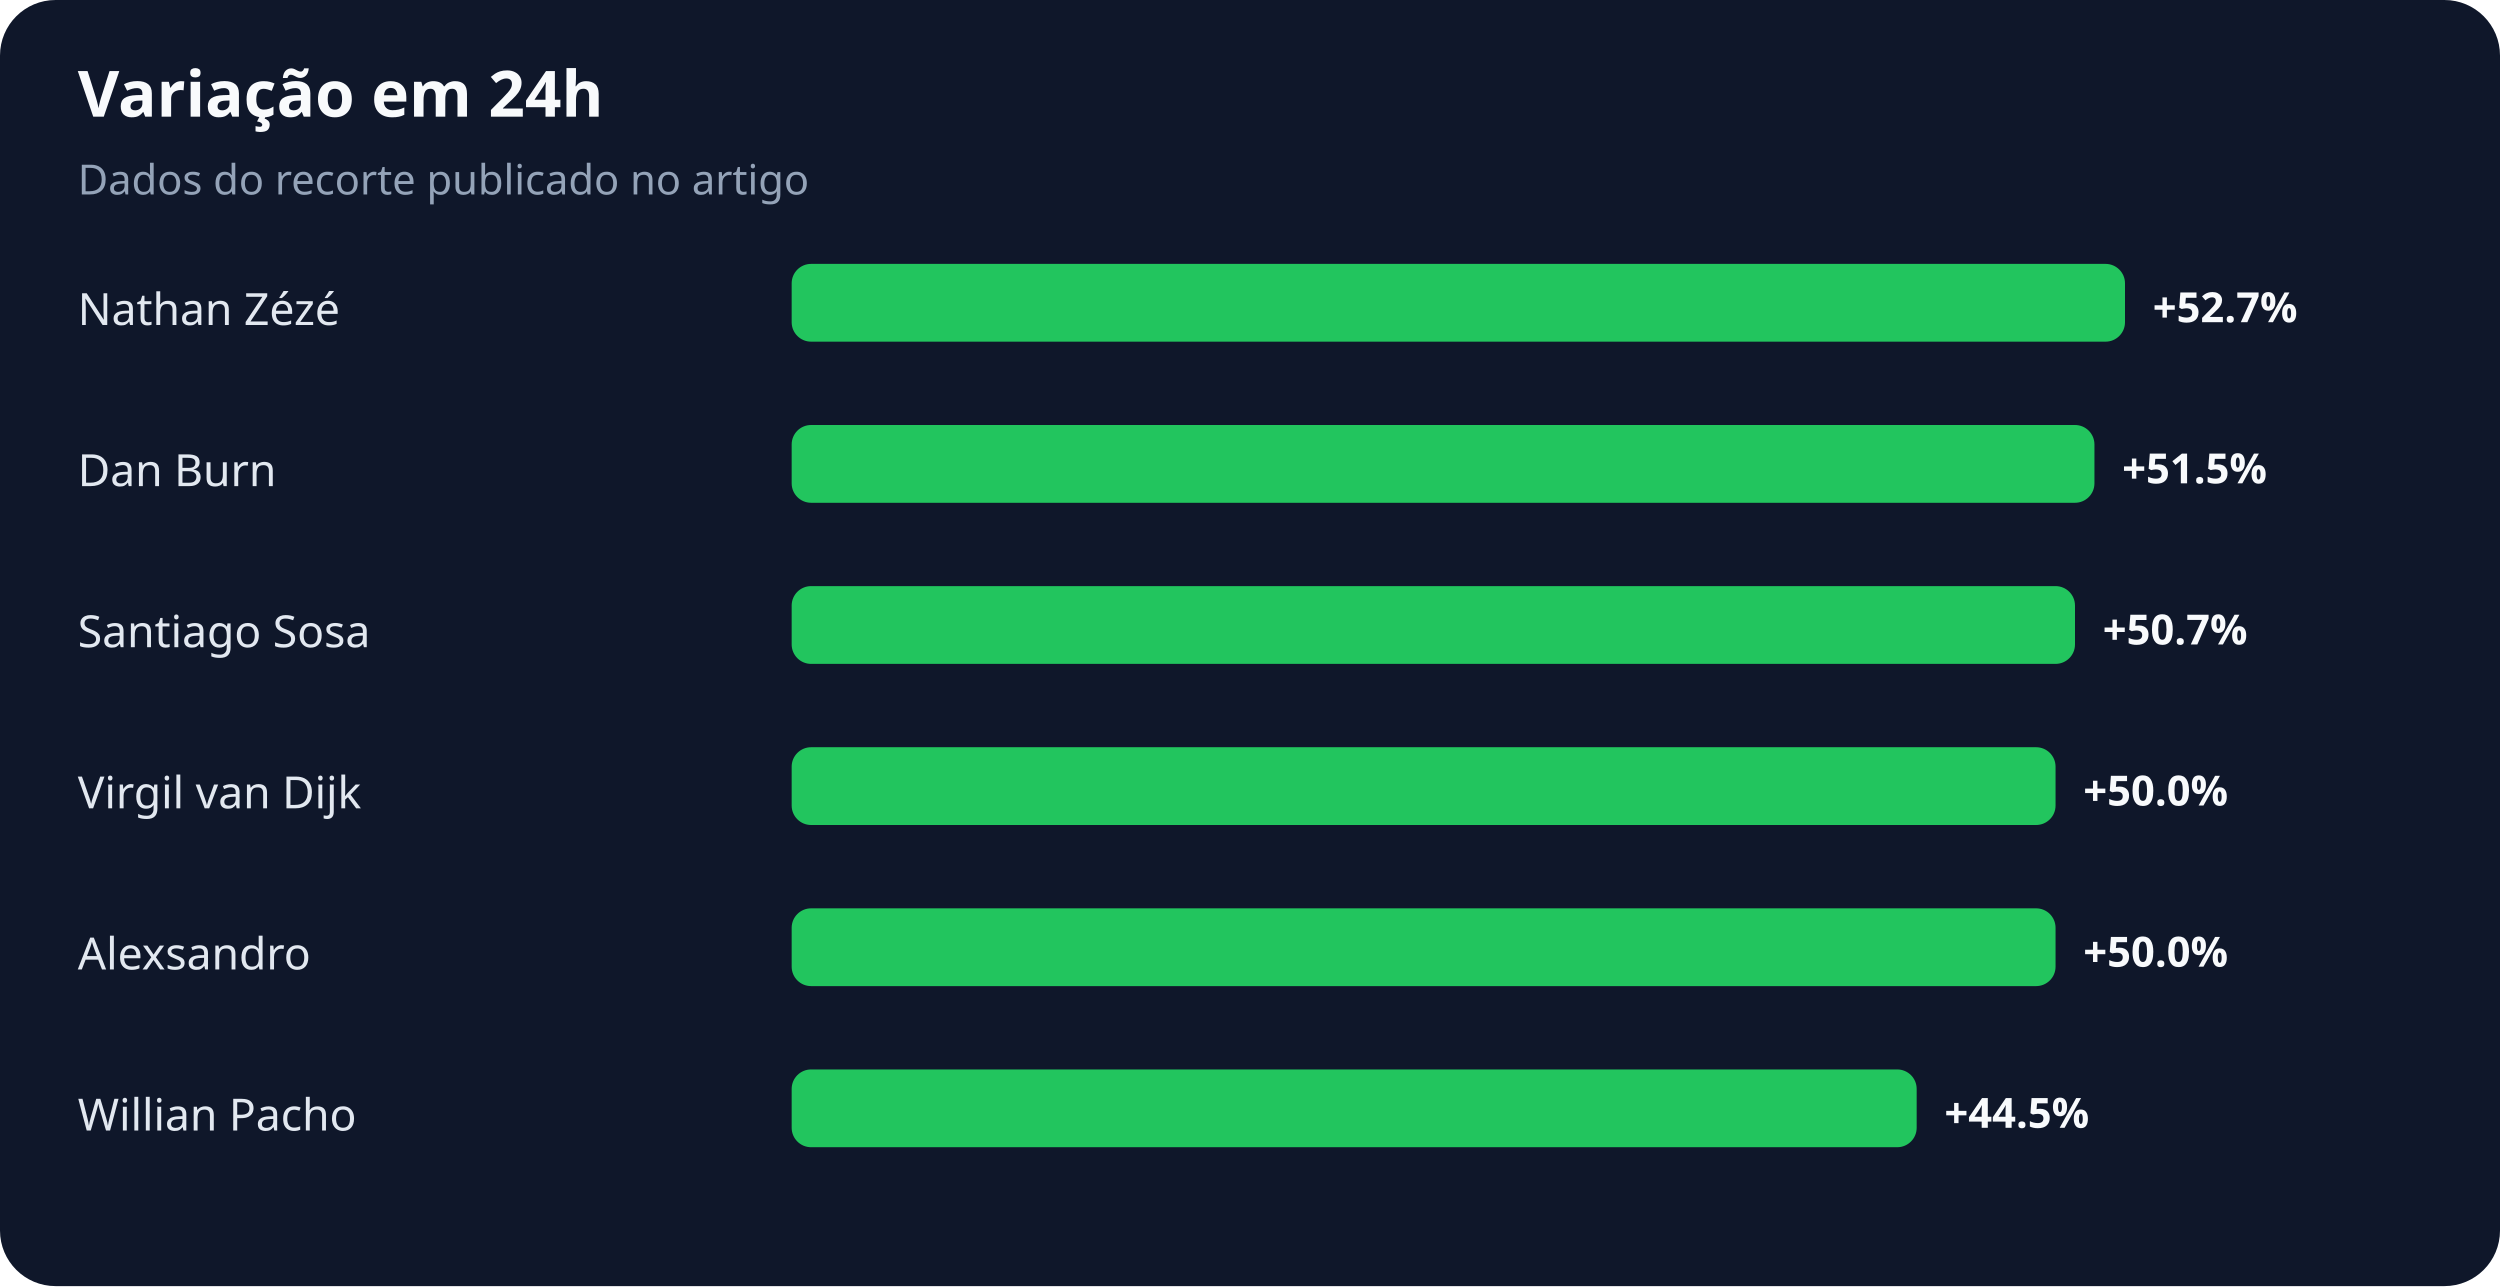
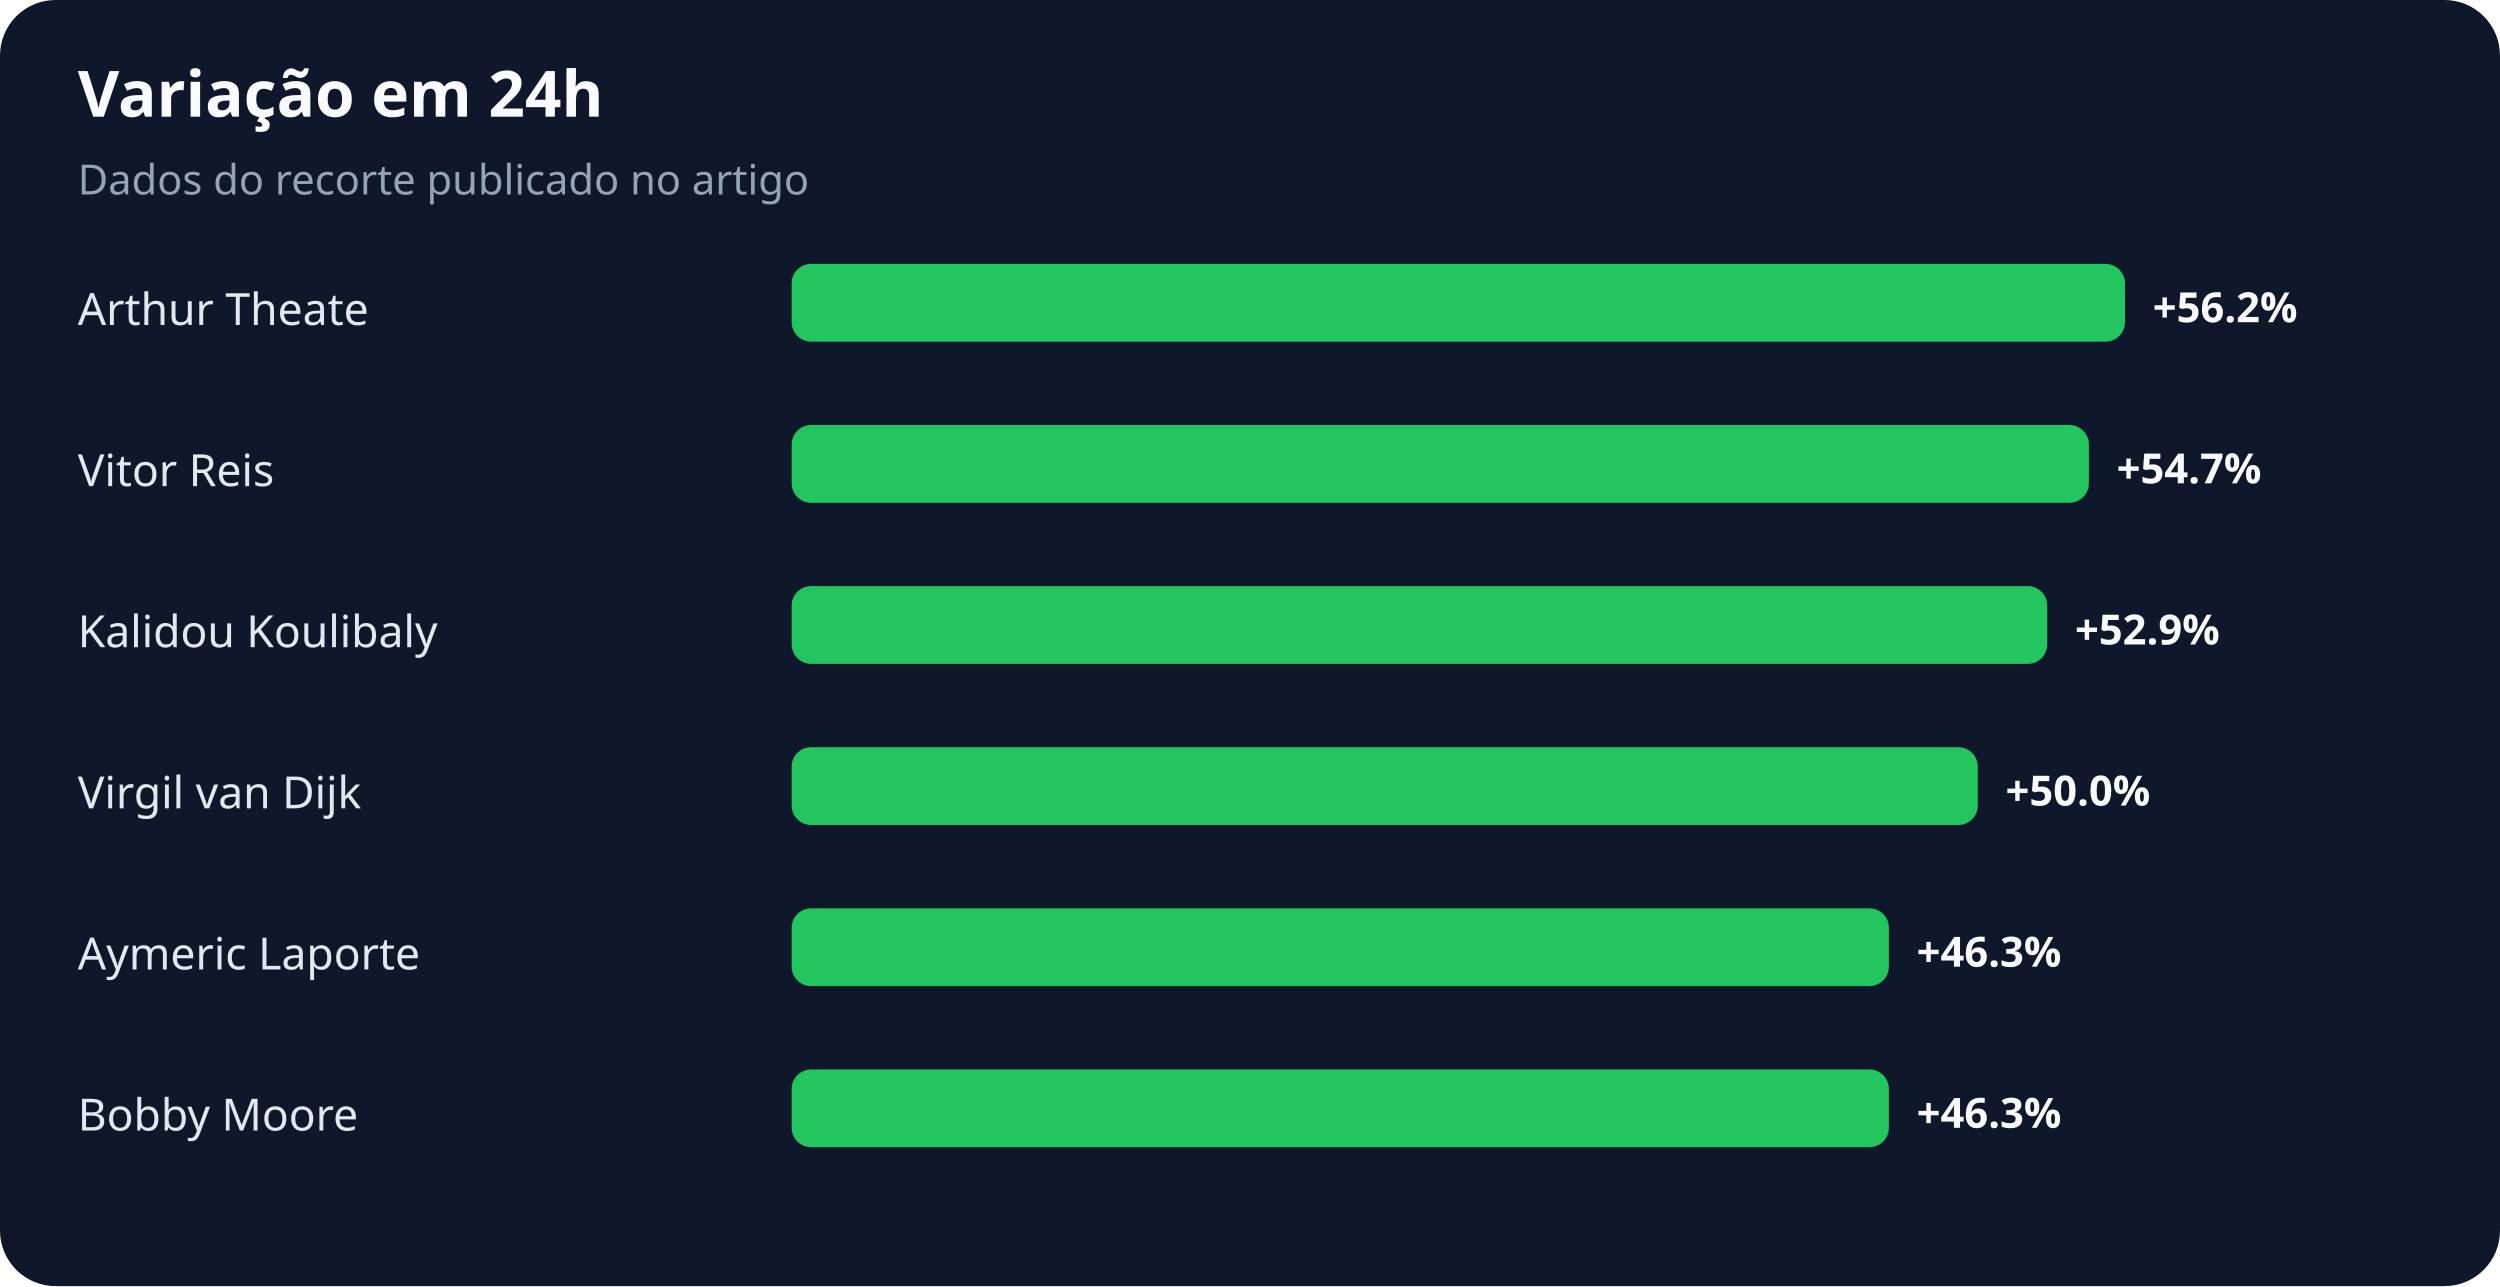
<svg xmlns="http://www.w3.org/2000/svg" width="900" height="463" viewBox="0 0 900 463" role="img" aria-labelledby="title desc">
  <rect width="100%" height="100%" rx="20" fill="#0f172a" />
  <text x="28" y="42" fill="#f8fafc" font-family="system-ui,sans-serif" font-size="23" font-weight="700">Variação em 24h</text>
  <text x="28" y="70" fill="#94a3b8" font-family="system-ui,sans-serif" font-size="15">Dados do recorte publicado no artigo</text>
-   <text x="28" y="117" fill="#e2e8f0" font-family="system-ui,sans-serif" font-size="16">Nathan Zézé</text>
+   <text x="28" y="117" fill="#e2e8f0" font-family="system-ui,sans-serif" font-size="16">Arthur Theate</text>
  <rect x="285" y="95" width="480" height="28" rx="7" fill="#22c55e" />
-   <text x="775" y="116" fill="#f8fafc" font-family="system-ui,sans-serif" font-size="15" font-weight="700">+52.7%</text>
-   <text x="28" y="175" fill="#e2e8f0" font-family="system-ui,sans-serif" font-size="16">Dan Burn</text>
-   <rect x="285" y="153" width="469" height="28" rx="7" fill="#22c55e" />
-   <text x="764" y="174" fill="#f8fafc" font-family="system-ui,sans-serif" font-size="15" font-weight="700">+51.5%</text>
-   <text x="28" y="233" fill="#e2e8f0" font-family="system-ui,sans-serif" font-size="16">Santiago Sosa</text>
-   <rect x="285" y="211" width="462" height="28" rx="7" fill="#22c55e" />
-   <text x="757" y="232" fill="#f8fafc" font-family="system-ui,sans-serif" font-size="15" font-weight="700">+50.7%</text>
+   <text x="775" y="116" fill="#f8fafc" font-family="system-ui,sans-serif" font-size="15" font-weight="700">+56.2%</text>
+   <text x="28" y="175" fill="#e2e8f0" font-family="system-ui,sans-serif" font-size="16">Vitor Reis</text>
+   <rect x="285" y="153" width="467" height="28" rx="7" fill="#22c55e" />
+   <text x="762" y="174" fill="#f8fafc" font-family="system-ui,sans-serif" font-size="15" font-weight="700">+54.7%</text>
+   <text x="28" y="233" fill="#e2e8f0" font-family="system-ui,sans-serif" font-size="16">Kalidou Koulibaly</text>
+   <rect x="285" y="211" width="452" height="28" rx="7" fill="#22c55e" />
+   <text x="747" y="232" fill="#f8fafc" font-family="system-ui,sans-serif" font-size="15" font-weight="700">+52.9%</text>
  <text x="28" y="291" fill="#e2e8f0" font-family="system-ui,sans-serif" font-size="16">Virgil van Dijk</text>
-   <rect x="285" y="269" width="455" height="28" rx="7" fill="#22c55e" />
-   <text x="750" y="290" fill="#f8fafc" font-family="system-ui,sans-serif" font-size="15" font-weight="700">+50.0%</text>
-   <text x="28" y="349" fill="#e2e8f0" font-family="system-ui,sans-serif" font-size="16">Alexsandro</text>
-   <rect x="285" y="327" width="455" height="28" rx="7" fill="#22c55e" />
-   <text x="750" y="348" fill="#f8fafc" font-family="system-ui,sans-serif" font-size="15" font-weight="700">+50.0%</text>
-   <text x="28" y="407" fill="#e2e8f0" font-family="system-ui,sans-serif" font-size="16">Willian Pacho</text>
-   <rect x="285" y="385" width="405" height="28" rx="7" fill="#22c55e" />
-   <text x="700" y="406" fill="#f8fafc" font-family="system-ui,sans-serif" font-size="15" font-weight="700">+44.5%</text>
+   <rect x="285" y="269" width="427" height="28" rx="7" fill="#22c55e" />
+   <text x="722" y="290" fill="#f8fafc" font-family="system-ui,sans-serif" font-size="15" font-weight="700">+50.0%</text>
+   <text x="28" y="349" fill="#e2e8f0" font-family="system-ui,sans-serif" font-size="16">Aymeric Laporte</text>
+   <rect x="285" y="327" width="395" height="28" rx="7" fill="#22c55e" />
+   <text x="690" y="348" fill="#f8fafc" font-family="system-ui,sans-serif" font-size="15" font-weight="700">+46.3%</text>
+   <text x="28" y="407" fill="#e2e8f0" font-family="system-ui,sans-serif" font-size="16">Bobby Moore</text>
+   <rect x="285" y="385" width="395" height="28" rx="7" fill="#22c55e" />
+   <text x="690" y="406" fill="#f8fafc" font-family="system-ui,sans-serif" font-size="15" font-weight="700">+46.3%</text>
</svg>
